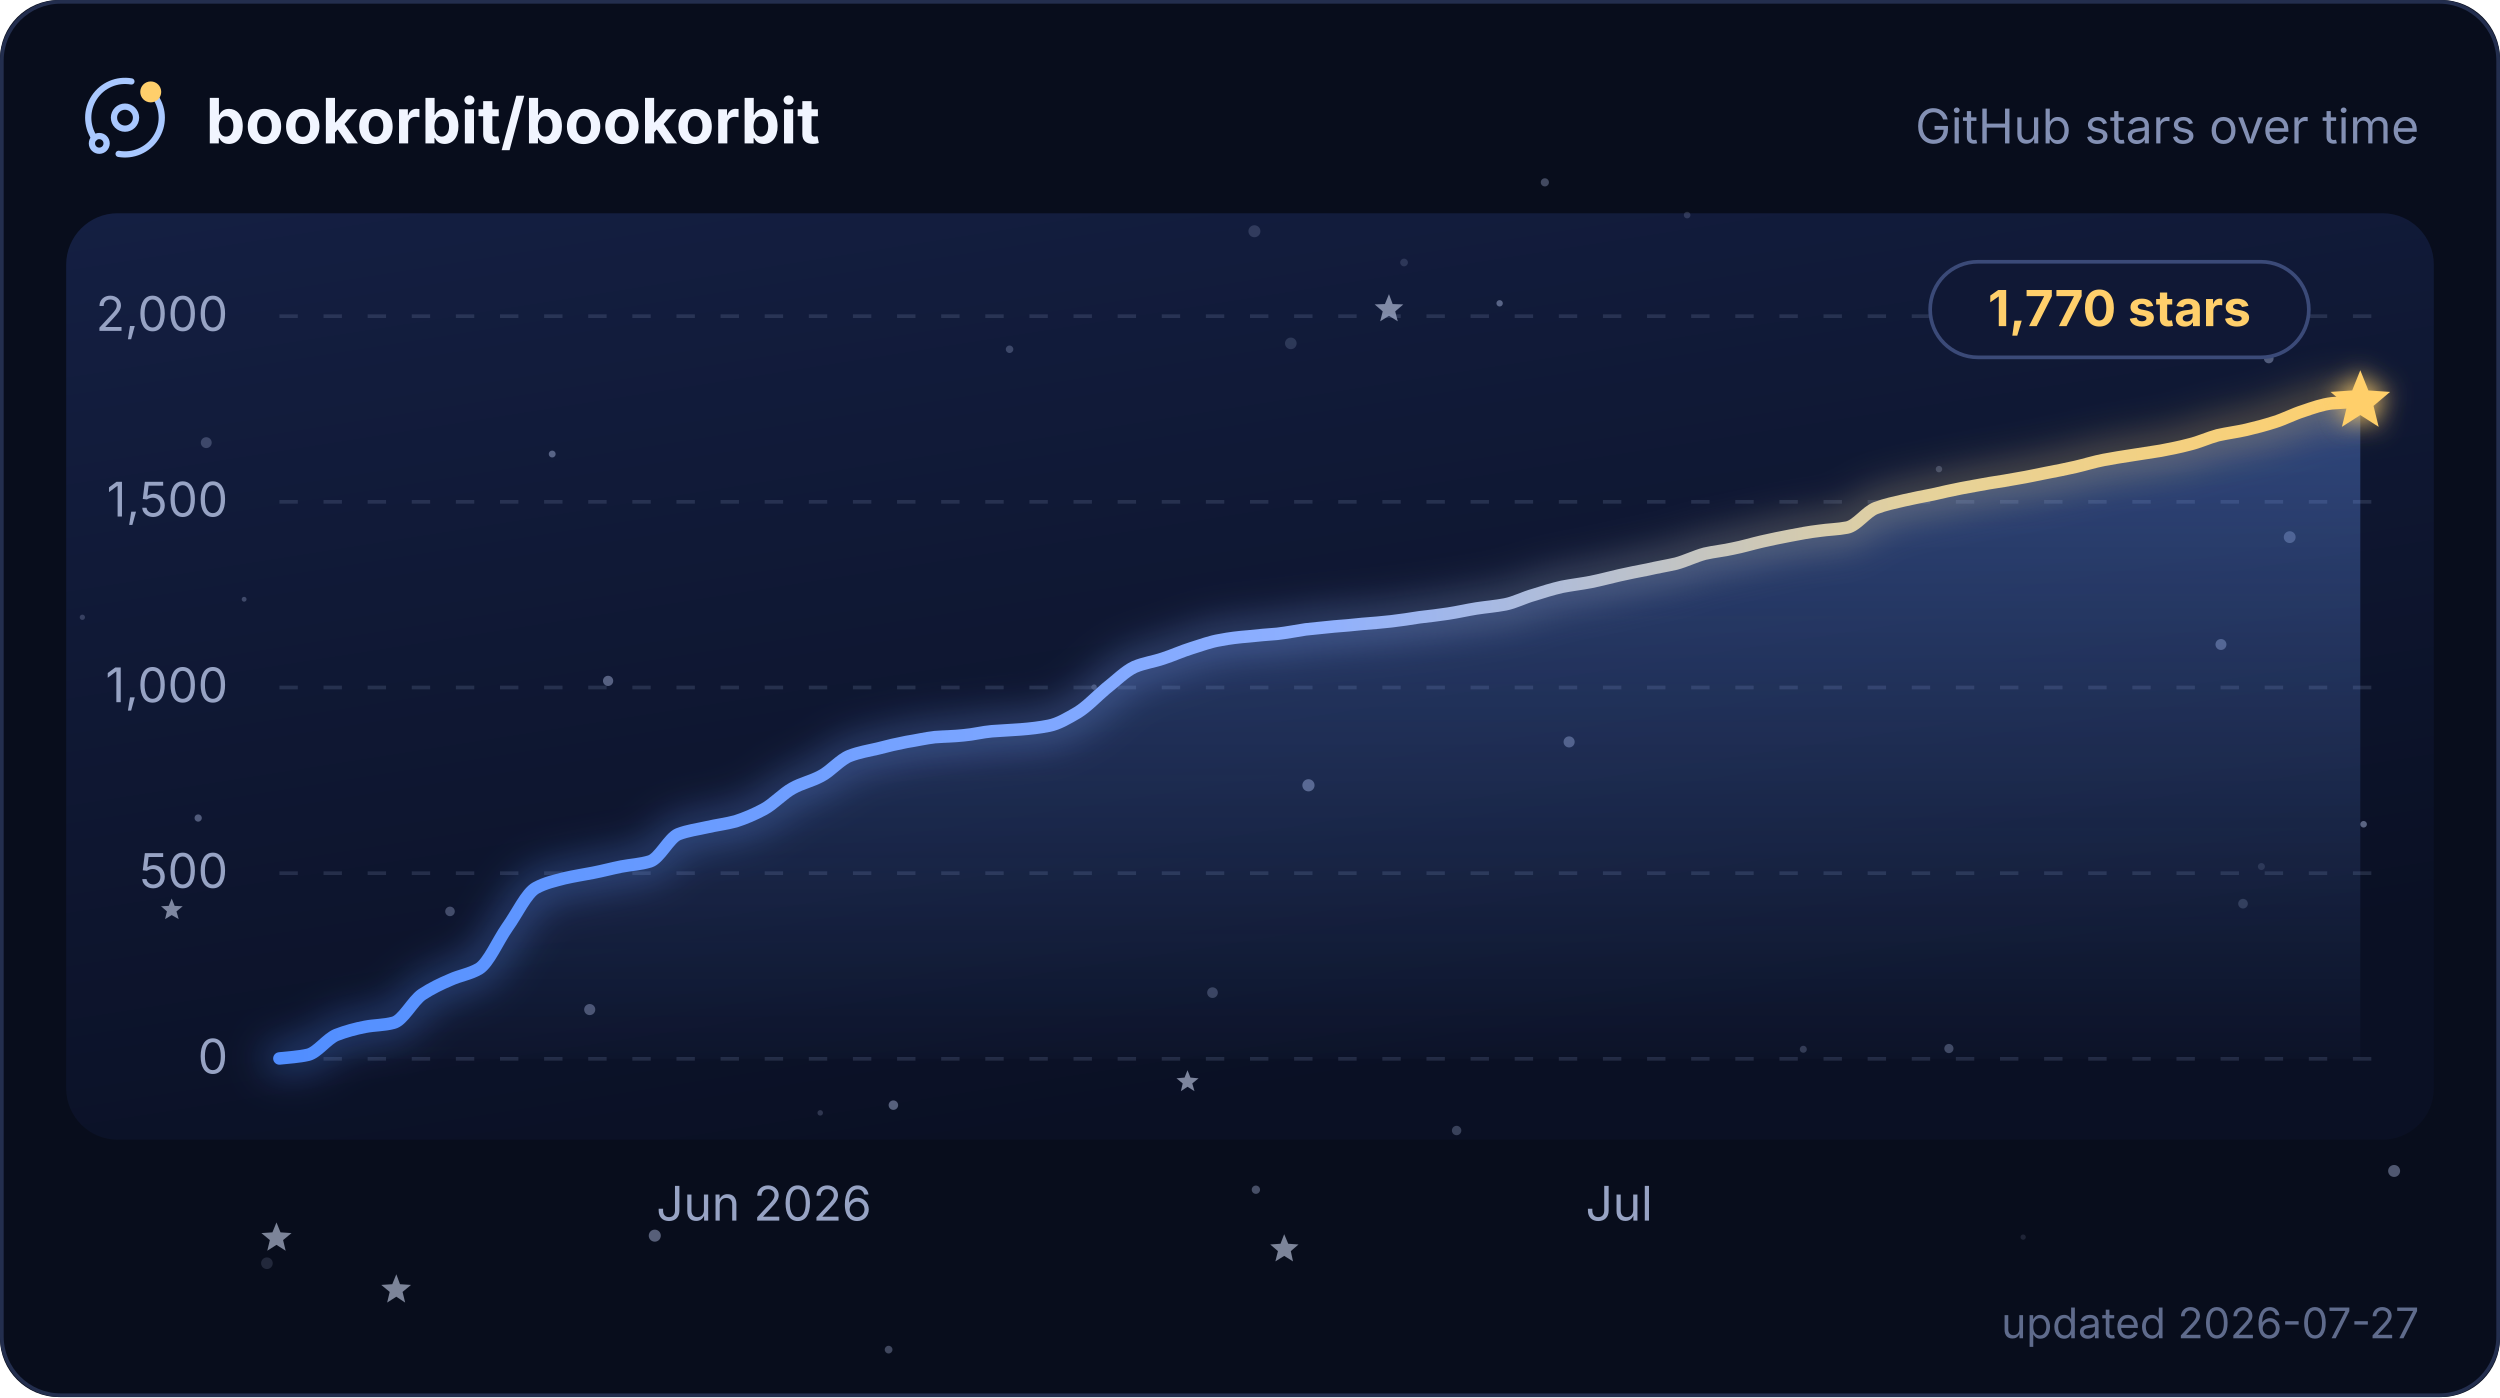
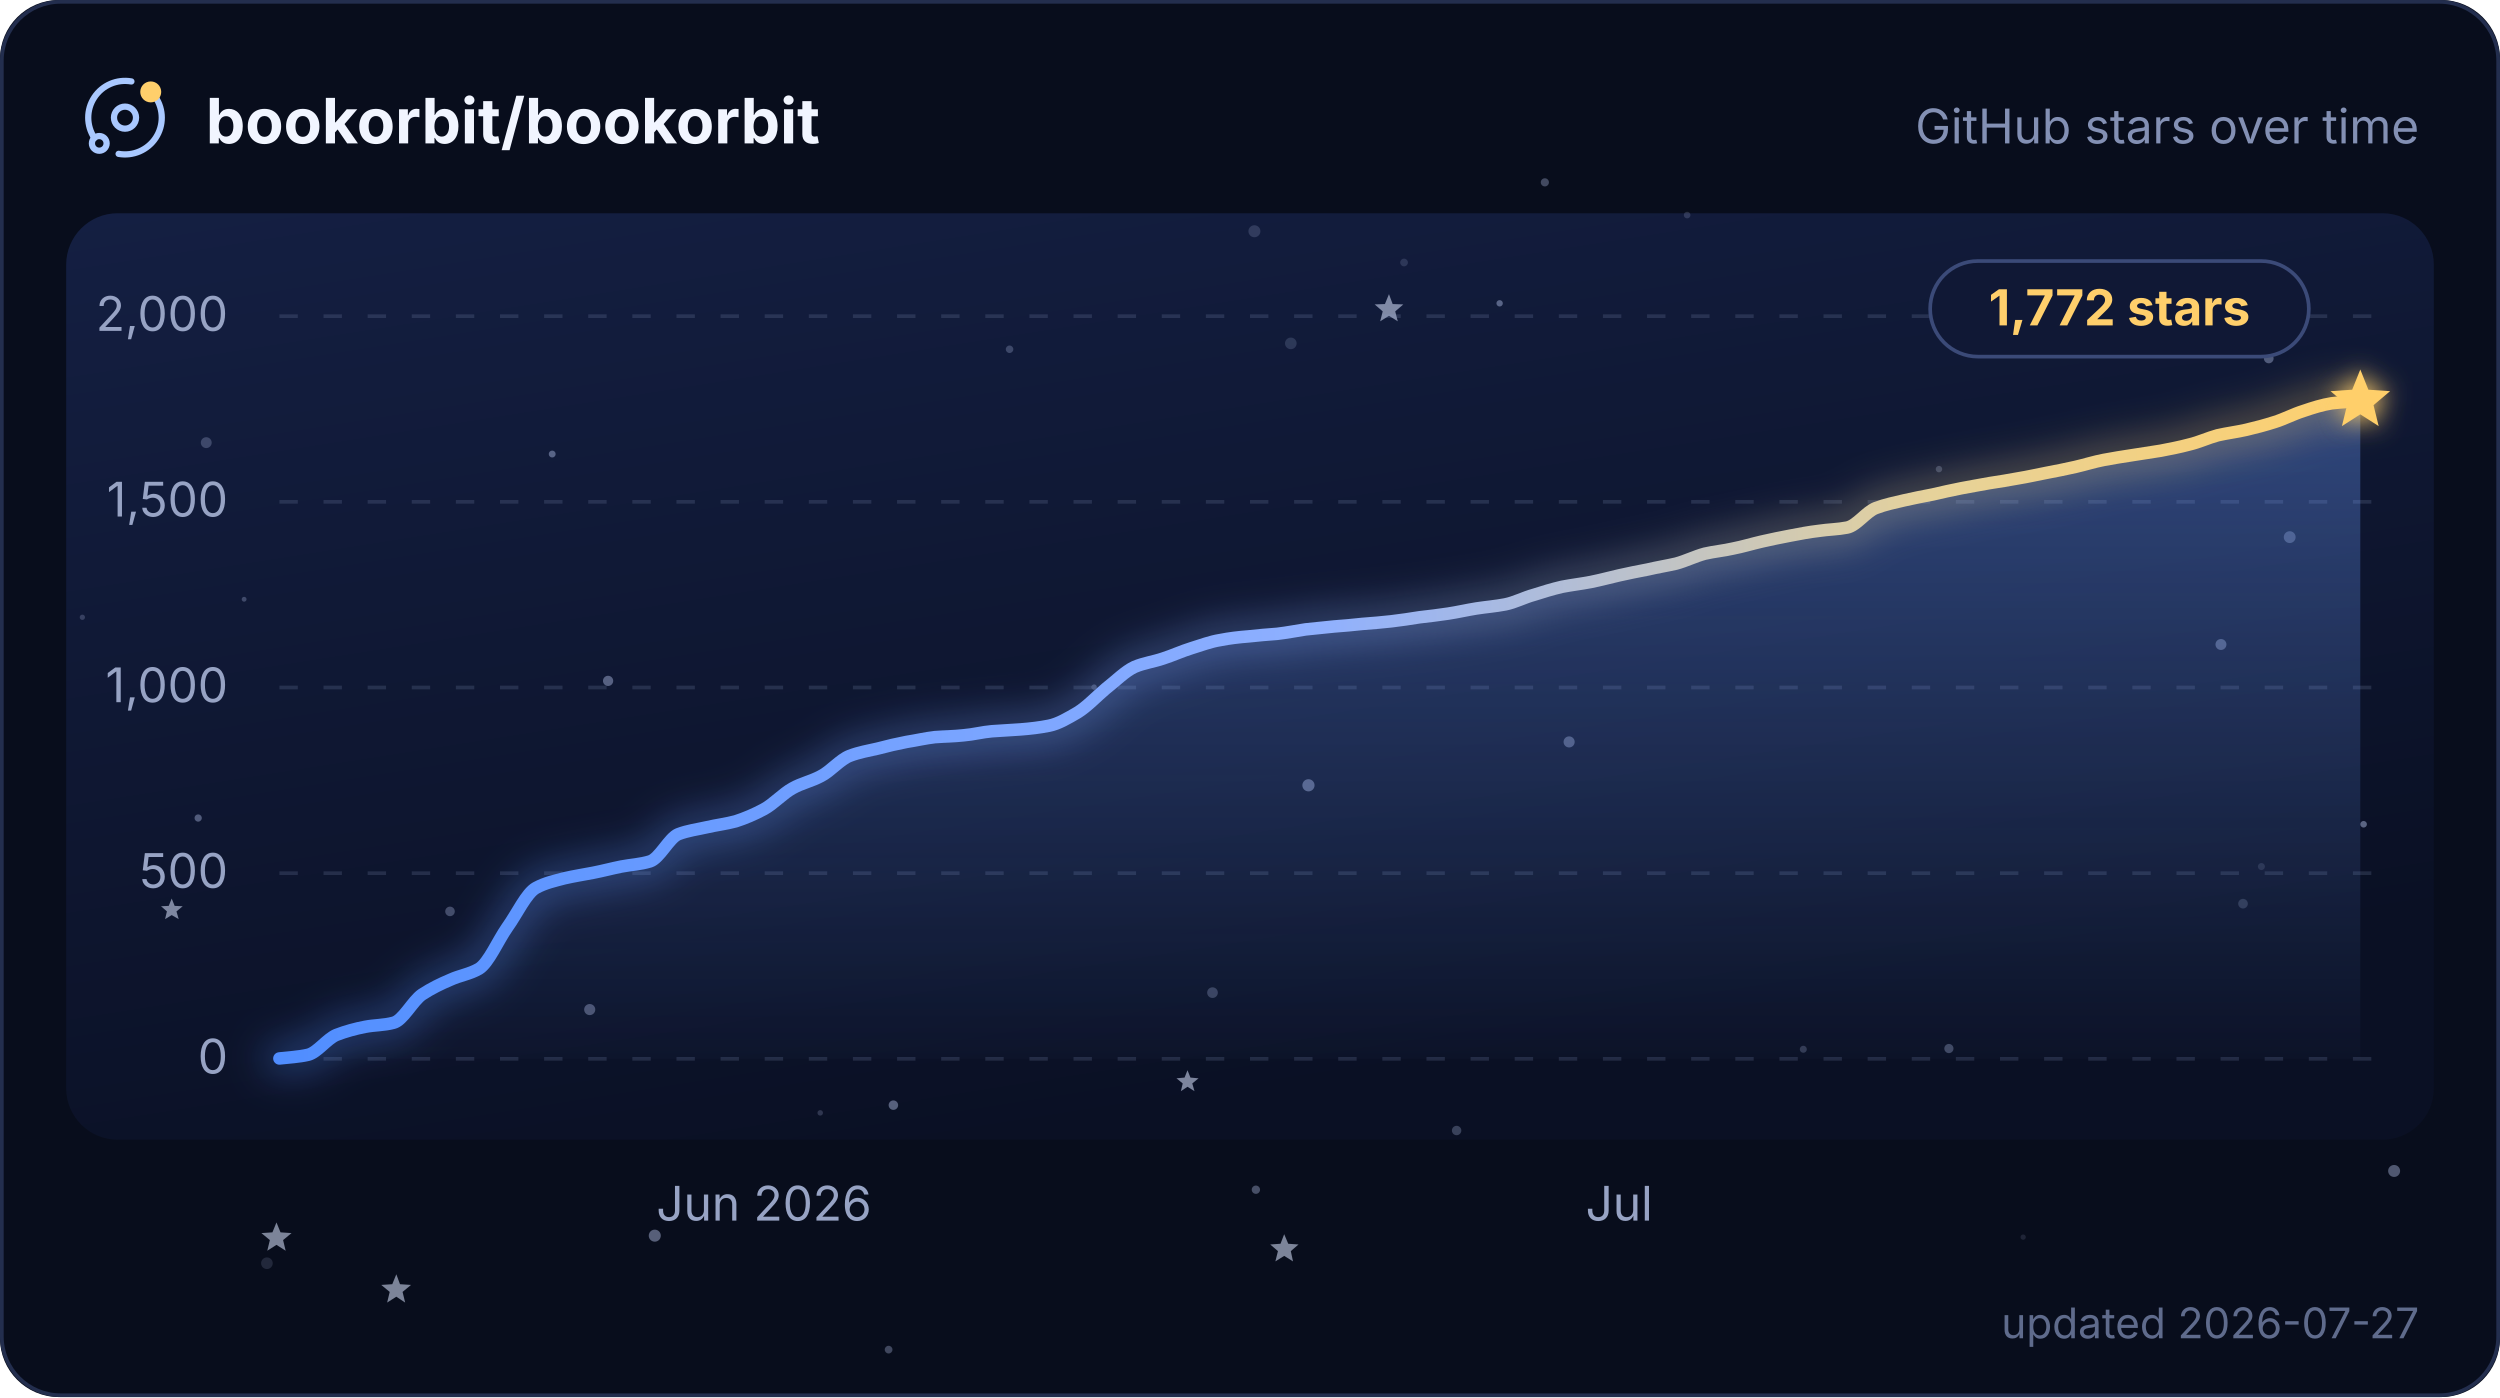
<svg xmlns="http://www.w3.org/2000/svg" width="680" height="380" viewBox="0 0 680 380" role="img" aria-labelledby="title description">
  <defs>
    <linearGradient id="plot" x1="0" y1="0" x2="0.4" y2="1">
      <stop offset="0" stop-color="#141f42" />
      <stop offset="1" stop-color="#0a1024" />
    </linearGradient>
    <linearGradient id="trend" x1="0" y1="0" x2="1" y2="0">
      <stop offset="0" stop-color="#4f8dff" />
      <stop offset="0.5" stop-color="#8fb0ff" />
      <stop offset="0.79" stop-color="#e6d29a" />
      <stop offset="1" stop-color="#ffcf6b" />
    </linearGradient>
    <linearGradient id="trendArea" x1="0" y1="0" x2="0" y2="1">
      <stop offset="0" stop-color="#6b9cff" stop-opacity="0.36" />
      <stop offset="1" stop-color="#6b9cff" stop-opacity="0.02" />
    </linearGradient>
    <filter id="trendGlow" x="-6%" y="-40%" width="112%" height="180%">
      <feGaussianBlur stdDeviation="5" />
    </filter>
    <filter id="headGlow" x="-150%" y="-150%" width="400%" height="400%">
      <feGaussianBlur stdDeviation="3.4" result="glow" />
      <feMerge>
        <feMergeNode in="glow" />
        <feMergeNode in="SourceGraphic" />
      </feMerge>
    </filter>
    <clipPath id="cardClip">
      <rect width="680" height="380" rx="16" />
    </clipPath>
    <style>
      text { font-family: Inter, ui-sans-serif, system-ui, -apple-system, BlinkMacSystemFont, "Segoe UI", sans-serif; }
      .grid { stroke: #93a2cc; stroke-opacity: 0.18; stroke-width: 1; stroke-dasharray: 5 7; }
      .axis-label { fill: #97a3c4; font-size: 13px; }
      .twinkle { opacity: 0.55; transform-box: fill-box; transform-origin: center; animation: twinkle ease-in-out infinite; }
      .trend, .trend-glow { stroke-dasharray: 658; animation: draw 2.1s cubic-bezier(0.22, 0.61, 0.36, 1) 1; }
      .satellite { transform-origin: 0 0; animation: spin 16s linear infinite; }
      @keyframes twinkle { 0%, 100% { opacity: 0.25; transform: scale(0.72); } 50% { opacity: 1; transform: scale(1.12); } }
      @keyframes draw { from { stroke-dashoffset: 658; } to { stroke-dashoffset: 0; } }
      @keyframes spin { to { transform: rotate(360deg); } }
      @media (prefers-reduced-motion: reduce) {
        .twinkle, .trend, .trend-glow, .satellite { animation: none; }
        .twinkle { opacity: 0.65; }
      }
    </style>
  </defs>
  <g clip-path="url(#cardClip)">
    <rect width="680" height="380" fill="#080d1c" />
    <rect x="18" y="58" width="644" height="252" rx="14" fill="url(#plot)" />
    <g>
      <circle cx="458.9" cy="58.5" r="0.90" fill="#c8d6ff" opacity="0.17" />
      <circle cx="396.2" cy="307.5" r="1.28" fill="#c8d6ff" opacity="0.25" />
      <circle cx="53.9" cy="222.5" r="0.99" fill="#c8d6ff" opacity="0.36" />
      <circle cx="341.2" cy="62.9" r="1.63" fill="#c8d6ff" opacity="0.17" />
      <circle cx="243" cy="300.6" r="1.29" fill="#c8d6ff" opacity="0.40" />
      <circle cx="355.9" cy="213.6" r="1.66" fill="#c8d6ff" opacity="0.39" />
      <circle cx="604.1" cy="175.3" r="1.49" fill="#c8d6ff" opacity="0.34" />
      <circle cx="426.8" cy="201.8" r="1.51" fill="#c8d6ff" opacity="0.34" />
      <circle cx="617.1" cy="97.5" r="1.32" fill="#c8d6ff" opacity="0.35" />
      <circle cx="66.4" cy="163" r="0.66" fill="#c8d6ff" opacity="0.26" />
      <circle cx="297.6" cy="186.9" r="0.74" fill="#c8d6ff" opacity="0.28" />
      <circle cx="351.1" cy="93.4" r="1.58" fill="#c8d6ff" opacity="0.16" />
      <circle cx="329.8" cy="270" r="1.45" fill="#c8d6ff" opacity="0.24" />
      <circle cx="241.7" cy="367.1" r="1.05" fill="#c8d6ff" opacity="0.29" />
      <circle cx="122.4" cy="247.9" r="1.30" fill="#c8d6ff" opacity="0.29" />
      <circle cx="490.5" cy="285.4" r="0.96" fill="#c8d6ff" opacity="0.21" />
      <circle cx="381.9" cy="71.4" r="1.05" fill="#c8d6ff" opacity="0.15" />
      <circle cx="178.1" cy="336.1" r="1.64" fill="#c8d6ff" opacity="0.41" />
      <circle cx="341.6" cy="323.6" r="1.13" fill="#c8d6ff" opacity="0.33" />
      <circle cx="150.2" cy="123.5" r="0.94" fill="#c8d6ff" opacity="0.39" />
      <circle cx="165.4" cy="185.2" r="1.39" fill="#c8d6ff" opacity="0.39" />
      <circle cx="223.1" cy="302.7" r="0.75" fill="#c8d6ff" opacity="0.19" />
      <circle cx="274.6" cy="95" r="1.02" fill="#c8d6ff" opacity="0.24" />
      <circle cx="22.4" cy="167.9" r="0.72" fill="#c8d6ff" opacity="0.21" />
      <circle cx="622.8" cy="146.1" r="1.61" fill="#c8d6ff" opacity="0.29" />
      <circle cx="407.9" cy="82.5" r="0.87" fill="#c8d6ff" opacity="0.39" />
      <circle cx="420.2" cy="49.6" r="1.11" fill="#c8d6ff" opacity="0.30" />
      <circle cx="550.3" cy="336.5" r="0.72" fill="#c8d6ff" opacity="0.12" />
      <circle cx="642.9" cy="224.2" r="0.90" fill="#c8d6ff" opacity="0.42" />
      <circle cx="160.4" cy="274.6" r="1.51" fill="#c8d6ff" opacity="0.33" />
      <circle cx="610.1" cy="245.8" r="1.31" fill="#c8d6ff" opacity="0.18" />
      <circle cx="651.2" cy="318.5" r="1.63" fill="#c8d6ff" opacity="0.37" />
      <circle cx="527.4" cy="127.6" r="0.88" fill="#c8d6ff" opacity="0.23" />
      <circle cx="56.1" cy="120.4" r="1.48" fill="#c8d6ff" opacity="0.24" />
      <circle cx="530.1" cy="285.2" r="1.25" fill="#c8d6ff" opacity="0.28" />
      <circle cx="615.1" cy="235.7" r="0.96" fill="#c8d6ff" opacity="0.13" />
      <circle cx="72.6" cy="343.6" r="1.58" fill="#c8d6ff" opacity="0.14" />
      <path class="twinkle" d="M377.8,80 L378.8,82.7 L381.7,82.8 L379.5,84.7 L380.2,87.4 L377.8,85.9 L375.4,87.4 L376.1,84.7 L373.9,82.8 L376.7,82.7Z" fill="#dbe5ff" style="animation-duration:6.5s;animation-delay:-4.5s" />
      <path class="twinkle" d="M75.2,332.5 L76.3,335.2 L79.3,335.4 L77,337.3 L77.7,340.2 L75.2,338.6 L72.7,340.2 L73.4,337.3 L71.1,335.4 L74.1,335.2Z" fill="#dbe5ff" style="animation-duration:5.0s;animation-delay:-2.0s" />
      <path class="twinkle" d="M46.7,244.4 L47.5,246.4 L49.7,246.5 L48,247.9 L48.6,250 L46.7,248.9 L44.9,250 L45.4,247.9 L43.8,246.5 L45.9,246.4Z" fill="#dbe5ff" style="animation-duration:4.8s;animation-delay:-2.2s" />
      <path class="twinkle" d="M349.3,335.7 L350.4,338.3 L353.2,338.5 L351.1,340.3 L351.7,343.1 L349.3,341.6 L346.9,343.1 L347.6,340.3 L345.5,338.5 L348.3,338.3Z" fill="#dbe5ff" style="animation-duration:5.8s;animation-delay:-2.4s" />
      <path class="twinkle" d="M323,291.1 L323.8,293.1 L326,293.3 L324.3,294.7 L324.9,296.8 L323,295.6 L321.2,296.8 L321.7,294.7 L320,293.3 L322.2,293.1Z" fill="#dbe5ff" style="animation-duration:5.4s;animation-delay:-0.3s" />
      <path class="twinkle" d="M107.8,346.6 L108.8,349.3 L111.8,349.5 L109.5,351.4 L110.2,354.3 L107.8,352.7 L105.3,354.3 L106,351.4 L103.7,349.5 L106.7,349.3Z" fill="#dbe5ff" style="animation-duration:6.7s;animation-delay:-3.8s" />
    </g>
    <g>
      <line x1="76" y1="288" x2="646" y2="288" class="grid" />
      <text x="62" y="292" text-anchor="end" class="axis-label">0</text>
      <line x1="76" y1="237.5" x2="646" y2="237.5" class="grid" />
      <text x="62" y="241.5" text-anchor="end" class="axis-label">500</text>
      <line x1="76" y1="187" x2="646" y2="187" class="grid" />
      <text x="62" y="191" text-anchor="end" class="axis-label">1,000</text>
      <line x1="76" y1="136.5" x2="646" y2="136.5" class="grid" />
      <text x="62" y="140.5" text-anchor="end" class="axis-label">1,500</text>
      <line x1="76" y1="86" x2="646" y2="86" class="grid" />
      <text x="62" y="90" text-anchor="end" class="axis-label">2,000</text>
    </g>
-     <path d="M76 287.9 C78.6 287.6 81.2 287.5 83.8 286.9 C86.3 286.3 88.9 282.6 91.5 281.5 C94.1 280.5 96.7 279.8 99.3 279.3 C101.8 278.8 104.4 278.9 107 278.2 C109.6 277.6 112.2 272.3 114.8 270.5 C117.4 268.8 119.9 267.6 122.5 266.5 C125.1 265.3 127.7 265 130.3 263.5 C132.9 261.9 135.4 255.9 138 252.2 C140.6 248.6 143.2 242.9 145.8 241.5 C148.4 240.1 150.9 239.6 153.5 238.9 C156.1 238.3 158.7 237.9 161.3 237.4 C163.9 236.9 166.5 236.2 169 235.7 C171.6 235.2 174.2 235.1 176.8 234.3 C179.4 233.5 182 227.9 184.5 226.9 C187.1 225.9 189.7 225.6 192.3 225 C194.9 224.4 197.5 224.1 200.1 223.4 C202.6 222.6 205.2 221.5 207.8 220.1 C210.4 218.7 213 215.8 215.6 214.4 C218.1 213 220.7 212.5 223.3 211.1 C225.9 209.8 228.5 206.6 231.1 205.6 C233.7 204.6 236.2 204.2 238.8 203.6 C241.4 202.9 244 202.3 246.6 201.8 C249.2 201.4 251.7 200.8 254.3 200.5 C256.9 200.3 259.5 200.3 262.1 200 C264.7 199.8 267.3 199.1 269.8 198.9 C272.4 198.7 275 198.6 277.6 198.4 C280.2 198.2 282.8 197.9 285.3 197.4 C287.9 196.9 290.5 195.3 293.1 193.8 C295.7 192.2 298.3 189.4 300.8 187.3 C303.4 185.3 306 182.6 308.6 181.4 C311.2 180.3 313.8 180 316.4 179.1 C318.9 178.3 321.5 177.1 324.1 176.3 C326.7 175.5 329.3 174.5 331.9 174.1 C334.4 173.6 337 173.3 339.6 173.1 C342.2 172.8 344.8 172.6 347.4 172.4 C350 172.1 352.5 171.6 355.1 171.2 C357.7 170.9 360.3 170.7 362.9 170.4 C365.5 170.2 368 170 370.6 169.7 C373.2 169.5 375.8 169.3 378.4 169 C381 168.7 383.6 168.3 386.1 167.9 C388.7 167.6 391.3 167.3 393.9 166.9 C396.5 166.5 399.1 165.9 401.6 165.5 C404.2 165.1 406.8 164.9 409.4 164.4 C412 163.9 414.6 162.5 417.2 161.8 C419.7 161 422.3 160.2 424.9 159.6 C427.5 159.1 430.1 158.8 432.7 158.3 C435.2 157.8 437.8 157.1 440.4 156.5 C443 155.9 445.6 155.4 448.2 154.9 C450.7 154.3 453.3 153.9 455.9 153.3 C458.5 152.6 461.1 151.3 463.7 150.6 C466.3 150 468.8 149.8 471.4 149.2 C474 148.7 476.6 147.9 479.2 147.3 C481.8 146.7 484.3 146.2 486.9 145.7 C489.5 145.2 492.1 144.7 494.7 144.4 C497.3 144 499.9 144 502.4 143.5 C505 143 507.6 139.2 510.2 138.2 C512.8 137.2 515.4 136.7 517.9 136.1 C520.5 135.5 523.1 135 525.7 134.5 C528.3 133.9 530.9 133.3 533.5 132.8 C536 132.3 538.6 131.9 541.2 131.4 C543.8 131 546.4 130.6 549 130.1 C551.5 129.7 554.1 129.1 556.7 128.6 C559.3 128.1 561.9 127.6 564.5 127 C567.1 126.4 569.6 125.6 572.2 125.1 C574.8 124.6 577.4 124.2 580 123.8 C582.6 123.4 585.1 123 587.7 122.6 C590.3 122.1 592.9 121.6 595.5 120.9 C598.1 120.3 600.6 119.1 603.2 118.4 C605.8 117.8 608.4 117.5 611 116.9 C613.6 116.3 616.2 115.6 618.7 114.8 C621.3 114 623.9 112.6 626.5 111.8 C629.1 110.9 631.7 110 634.2 109.7 C636.8 109.5 639.4 109.4 642 109.2 L642 288 L76 288 Z" fill="url(#trendArea)" />
-     <path class="trend-glow" d="M76 287.9 C78.6 287.6 81.2 287.5 83.8 286.9 C86.3 286.3 88.9 282.6 91.5 281.5 C94.1 280.5 96.7 279.8 99.3 279.3 C101.8 278.8 104.4 278.9 107 278.2 C109.6 277.6 112.2 272.3 114.8 270.5 C117.4 268.8 119.9 267.6 122.5 266.5 C125.1 265.3 127.7 265 130.3 263.5 C132.9 261.9 135.4 255.9 138 252.2 C140.6 248.6 143.2 242.9 145.8 241.5 C148.4 240.1 150.9 239.6 153.5 238.9 C156.1 238.3 158.7 237.9 161.3 237.4 C163.9 236.9 166.5 236.2 169 235.7 C171.6 235.2 174.2 235.1 176.8 234.3 C179.4 233.5 182 227.9 184.5 226.9 C187.1 225.9 189.7 225.6 192.3 225 C194.9 224.4 197.5 224.1 200.1 223.4 C202.6 222.6 205.2 221.5 207.8 220.1 C210.4 218.7 213 215.8 215.6 214.4 C218.1 213 220.7 212.5 223.3 211.1 C225.9 209.8 228.5 206.6 231.1 205.6 C233.7 204.6 236.2 204.2 238.8 203.6 C241.4 202.9 244 202.3 246.6 201.8 C249.2 201.4 251.7 200.8 254.3 200.5 C256.9 200.3 259.5 200.3 262.1 200 C264.7 199.8 267.3 199.1 269.8 198.9 C272.4 198.7 275 198.6 277.6 198.4 C280.2 198.2 282.8 197.9 285.3 197.4 C287.9 196.9 290.5 195.3 293.1 193.8 C295.7 192.2 298.3 189.4 300.8 187.3 C303.4 185.3 306 182.6 308.6 181.4 C311.2 180.3 313.8 180 316.4 179.1 C318.9 178.3 321.5 177.1 324.1 176.3 C326.7 175.5 329.3 174.5 331.9 174.1 C334.4 173.6 337 173.3 339.6 173.1 C342.2 172.8 344.8 172.6 347.4 172.4 C350 172.1 352.5 171.6 355.1 171.2 C357.7 170.9 360.3 170.7 362.9 170.4 C365.5 170.2 368 170 370.6 169.7 C373.2 169.5 375.8 169.3 378.4 169 C381 168.7 383.6 168.3 386.1 167.9 C388.7 167.6 391.3 167.3 393.9 166.9 C396.5 166.5 399.1 165.9 401.6 165.5 C404.2 165.1 406.8 164.9 409.4 164.4 C412 163.9 414.6 162.5 417.2 161.8 C419.7 161 422.3 160.2 424.9 159.6 C427.5 159.1 430.1 158.8 432.7 158.3 C435.2 157.8 437.8 157.1 440.4 156.5 C443 155.9 445.6 155.4 448.2 154.9 C450.7 154.3 453.3 153.9 455.9 153.3 C458.5 152.6 461.1 151.3 463.7 150.6 C466.3 150 468.8 149.8 471.4 149.2 C474 148.7 476.6 147.9 479.2 147.3 C481.8 146.7 484.3 146.2 486.9 145.7 C489.5 145.2 492.1 144.7 494.7 144.4 C497.3 144 499.9 144 502.4 143.5 C505 143 507.6 139.2 510.2 138.2 C512.8 137.2 515.4 136.7 517.9 136.1 C520.5 135.5 523.1 135 525.7 134.5 C528.3 133.9 530.9 133.3 533.5 132.8 C536 132.3 538.6 131.9 541.2 131.4 C543.8 131 546.4 130.6 549 130.1 C551.5 129.7 554.1 129.1 556.7 128.6 C559.3 128.1 561.9 127.6 564.5 127 C567.1 126.4 569.6 125.6 572.2 125.1 C574.8 124.6 577.4 124.2 580 123.8 C582.6 123.4 585.1 123 587.7 122.6 C590.3 122.1 592.9 121.6 595.5 120.9 C598.1 120.3 600.6 119.1 603.2 118.4 C605.8 117.8 608.4 117.5 611 116.9 C613.6 116.3 616.2 115.6 618.7 114.8 C621.3 114 623.9 112.6 626.5 111.8 C629.1 110.9 631.7 110 634.2 109.7 C636.8 109.5 639.4 109.4 642 109.2" fill="none" stroke="url(#trend)" stroke-width="9" stroke-linecap="round" opacity="0.32" filter="url(#trendGlow)" />
-     <path class="trend" d="M76 287.9 C78.6 287.6 81.2 287.5 83.8 286.9 C86.3 286.3 88.9 282.6 91.5 281.5 C94.1 280.5 96.7 279.8 99.3 279.3 C101.8 278.8 104.4 278.9 107 278.2 C109.6 277.6 112.2 272.3 114.8 270.5 C117.4 268.8 119.9 267.6 122.5 266.5 C125.1 265.3 127.7 265 130.3 263.5 C132.9 261.9 135.4 255.9 138 252.2 C140.6 248.6 143.2 242.9 145.8 241.5 C148.4 240.1 150.9 239.6 153.5 238.9 C156.1 238.3 158.7 237.9 161.3 237.4 C163.9 236.9 166.5 236.2 169 235.7 C171.6 235.2 174.2 235.1 176.8 234.3 C179.4 233.5 182 227.9 184.5 226.9 C187.1 225.9 189.7 225.6 192.3 225 C194.9 224.4 197.5 224.1 200.1 223.4 C202.6 222.6 205.2 221.5 207.8 220.1 C210.4 218.7 213 215.8 215.6 214.4 C218.1 213 220.7 212.5 223.3 211.1 C225.9 209.8 228.5 206.6 231.1 205.6 C233.7 204.6 236.2 204.2 238.8 203.6 C241.4 202.9 244 202.3 246.6 201.8 C249.2 201.4 251.7 200.8 254.3 200.5 C256.9 200.3 259.5 200.3 262.1 200 C264.7 199.8 267.3 199.1 269.8 198.9 C272.4 198.7 275 198.6 277.6 198.4 C280.2 198.2 282.8 197.9 285.3 197.4 C287.9 196.9 290.5 195.3 293.1 193.8 C295.7 192.2 298.3 189.4 300.8 187.3 C303.4 185.3 306 182.6 308.6 181.4 C311.2 180.3 313.8 180 316.4 179.1 C318.9 178.3 321.5 177.1 324.1 176.3 C326.7 175.5 329.3 174.5 331.9 174.1 C334.4 173.6 337 173.3 339.6 173.1 C342.2 172.8 344.8 172.6 347.4 172.4 C350 172.1 352.5 171.6 355.1 171.2 C357.7 170.9 360.3 170.7 362.9 170.4 C365.5 170.2 368 170 370.6 169.7 C373.2 169.5 375.8 169.3 378.4 169 C381 168.7 383.6 168.3 386.1 167.9 C388.7 167.6 391.3 167.3 393.9 166.9 C396.5 166.5 399.1 165.9 401.6 165.5 C404.2 165.1 406.8 164.9 409.4 164.4 C412 163.9 414.6 162.5 417.2 161.8 C419.7 161 422.3 160.2 424.9 159.6 C427.5 159.1 430.1 158.8 432.7 158.3 C435.2 157.8 437.8 157.1 440.4 156.5 C443 155.9 445.6 155.4 448.2 154.9 C450.7 154.3 453.3 153.9 455.9 153.3 C458.5 152.6 461.1 151.3 463.7 150.6 C466.3 150 468.8 149.8 471.4 149.2 C474 148.7 476.6 147.9 479.2 147.3 C481.8 146.7 484.3 146.2 486.9 145.7 C489.5 145.2 492.1 144.7 494.7 144.4 C497.3 144 499.9 144 502.4 143.5 C505 143 507.6 139.2 510.2 138.2 C512.8 137.2 515.4 136.7 517.9 136.1 C520.5 135.5 523.1 135 525.7 134.5 C528.3 133.9 530.9 133.3 533.5 132.8 C536 132.3 538.6 131.9 541.2 131.4 C543.8 131 546.4 130.6 549 130.1 C551.5 129.7 554.1 129.1 556.7 128.6 C559.3 128.1 561.9 127.6 564.5 127 C567.1 126.4 569.6 125.6 572.2 125.1 C574.8 124.6 577.4 124.2 580 123.8 C582.6 123.4 585.1 123 587.7 122.6 C590.3 122.1 592.9 121.6 595.5 120.9 C598.1 120.3 600.6 119.1 603.2 118.4 C605.8 117.8 608.4 117.5 611 116.9 C613.6 116.3 616.2 115.6 618.7 114.8 C621.3 114 623.9 112.6 626.5 111.8 C629.1 110.9 631.7 110 634.2 109.7 C636.8 109.5 639.4 109.4 642 109.2" fill="none" stroke="url(#trend)" stroke-width="3.4" stroke-linecap="round" stroke-linejoin="round" />
+     <path d="M76 287.9 C78.6 287.6 81.2 287.5 83.8 286.9 C86.3 286.3 88.9 282.6 91.5 281.5 C94.1 280.5 96.7 279.8 99.3 279.3 C101.8 278.8 104.4 278.9 107 278.2 C109.6 277.6 112.2 272.3 114.8 270.5 C117.4 268.8 119.9 267.6 122.5 266.5 C125.1 265.3 127.7 265 130.3 263.5 C132.9 261.9 135.4 255.9 138 252.2 C140.6 248.6 143.2 242.9 145.8 241.5 C148.4 240.1 150.9 239.6 153.5 238.9 C156.1 238.3 158.7 237.9 161.3 237.4 C163.9 236.9 166.5 236.2 169 235.7 C171.6 235.2 174.2 235.1 176.8 234.3 C179.4 233.5 182 227.9 184.5 226.9 C187.1 225.9 189.7 225.6 192.3 225 C194.9 224.4 197.5 224.1 200.1 223.4 C202.6 222.6 205.2 221.5 207.8 220.1 C210.4 218.7 213 215.8 215.6 214.4 C218.1 213 220.7 212.5 223.3 211.1 C225.9 209.8 228.5 206.6 231.1 205.6 C233.7 204.6 236.2 204.2 238.8 203.6 C241.4 202.9 244 202.3 246.6 201.8 C249.2 201.4 251.7 200.8 254.3 200.5 C256.9 200.3 259.5 200.3 262.1 200 C264.7 199.8 267.3 199.1 269.8 198.9 C272.4 198.7 275 198.6 277.6 198.4 C280.2 198.2 282.8 197.9 285.3 197.4 C287.9 196.9 290.5 195.3 293.1 193.8 C295.7 192.2 298.3 189.4 300.8 187.3 C303.4 185.3 306 182.6 308.6 181.4 C311.2 180.3 313.8 180 316.4 179.1 C318.9 178.3 321.5 177.1 324.1 176.3 C326.7 175.5 329.3 174.5 331.9 174.1 C334.4 173.6 337 173.3 339.6 173.1 C342.2 172.8 344.8 172.6 347.4 172.4 C350 172.1 352.5 171.6 355.1 171.2 C357.7 170.9 360.3 170.7 362.9 170.4 C365.5 170.2 368 170 370.6 169.7 C373.2 169.5 375.8 169.3 378.4 169 C381 168.7 383.6 168.3 386.1 167.9 C388.7 167.6 391.3 167.3 393.9 166.9 C396.5 166.5 399.1 165.9 401.6 165.5 C404.2 165.1 406.8 164.9 409.4 164.4 C412 163.9 414.6 162.5 417.2 161.8 C419.7 161 422.3 160.2 424.9 159.6 C427.5 159.1 430.1 158.8 432.7 158.3 C435.2 157.8 437.8 157.1 440.4 156.5 C443 155.9 445.6 155.4 448.2 154.9 C450.7 154.3 453.3 153.9 455.9 153.3 C458.5 152.6 461.1 151.3 463.7 150.6 C466.3 150 468.8 149.8 471.4 149.2 C474 148.7 476.6 147.9 479.2 147.3 C481.8 146.7 484.3 146.2 486.9 145.7 C489.5 145.2 492.1 144.7 494.7 144.4 C497.3 144 499.9 144 502.4 143.5 C505 143 507.6 139.2 510.2 138.2 C512.8 137.2 515.4 136.7 517.9 136.1 C520.5 135.5 523.1 135 525.7 134.5 C528.3 133.9 530.9 133.3 533.5 132.8 C536 132.3 538.6 131.9 541.2 131.4 C543.8 131 546.4 130.6 549 130.1 C551.5 129.7 554.1 129.1 556.7 128.6 C559.3 128.1 561.9 127.6 564.5 127 C567.1 126.4 569.6 125.6 572.2 125.1 C574.8 124.6 577.4 124.2 580 123.8 C582.6 123.4 585.1 123 587.7 122.6 C590.3 122.1 592.9 121.6 595.5 120.9 C598.1 120.3 600.6 119.1 603.2 118.4 C605.8 117.8 608.4 117.5 611 116.9 C613.6 116.3 616.2 115.6 618.7 114.8 C621.3 114 623.9 112.6 626.5 111.8 C629.1 110.9 631.7 110.1 634.2 109.7 C636.8 109.4 639.4 109.3 642 109 L642 288 L76 288 Z" fill="url(#trendArea)" />
+     <path class="trend-glow" d="M76 287.9 C78.6 287.6 81.2 287.5 83.8 286.9 C86.3 286.3 88.9 282.6 91.5 281.5 C94.1 280.5 96.7 279.8 99.3 279.3 C101.8 278.8 104.4 278.9 107 278.2 C109.6 277.6 112.2 272.3 114.8 270.5 C117.4 268.8 119.9 267.6 122.5 266.5 C125.1 265.3 127.7 265 130.3 263.5 C132.9 261.9 135.4 255.9 138 252.2 C140.6 248.6 143.2 242.9 145.8 241.5 C148.4 240.1 150.9 239.6 153.5 238.9 C156.1 238.3 158.7 237.9 161.3 237.4 C163.9 236.9 166.5 236.2 169 235.7 C171.6 235.2 174.2 235.1 176.8 234.3 C179.4 233.5 182 227.9 184.5 226.9 C187.1 225.9 189.7 225.6 192.3 225 C194.9 224.4 197.5 224.1 200.1 223.4 C202.6 222.6 205.2 221.5 207.8 220.1 C210.4 218.7 213 215.8 215.6 214.4 C218.1 213 220.7 212.5 223.3 211.1 C225.9 209.8 228.5 206.6 231.1 205.6 C233.7 204.6 236.2 204.2 238.8 203.6 C241.4 202.9 244 202.3 246.6 201.8 C249.2 201.4 251.7 200.8 254.3 200.5 C256.9 200.3 259.5 200.3 262.1 200 C264.7 199.8 267.3 199.1 269.8 198.9 C272.4 198.7 275 198.6 277.6 198.4 C280.2 198.2 282.8 197.9 285.3 197.4 C287.9 196.9 290.5 195.3 293.1 193.8 C295.7 192.2 298.3 189.4 300.8 187.3 C303.4 185.3 306 182.6 308.6 181.4 C311.2 180.3 313.8 180 316.4 179.1 C318.9 178.3 321.5 177.1 324.1 176.3 C326.7 175.5 329.3 174.5 331.9 174.1 C334.4 173.6 337 173.3 339.6 173.1 C342.2 172.8 344.8 172.6 347.4 172.4 C350 172.1 352.5 171.6 355.1 171.2 C357.7 170.9 360.3 170.7 362.9 170.4 C365.5 170.2 368 170 370.6 169.7 C373.2 169.5 375.8 169.3 378.4 169 C381 168.7 383.6 168.3 386.1 167.9 C388.7 167.6 391.3 167.3 393.9 166.9 C396.5 166.5 399.1 165.9 401.6 165.5 C404.2 165.1 406.8 164.9 409.4 164.4 C412 163.9 414.6 162.5 417.2 161.8 C419.7 161 422.3 160.2 424.9 159.6 C427.5 159.1 430.1 158.8 432.7 158.3 C435.2 157.8 437.8 157.1 440.4 156.5 C443 155.9 445.6 155.4 448.2 154.9 C450.7 154.3 453.3 153.9 455.9 153.3 C458.5 152.6 461.1 151.3 463.7 150.6 C466.3 150 468.8 149.8 471.4 149.2 C474 148.7 476.6 147.9 479.2 147.3 C481.8 146.7 484.3 146.2 486.9 145.7 C489.5 145.2 492.1 144.7 494.7 144.4 C497.3 144 499.9 144 502.4 143.5 C505 143 507.6 139.2 510.2 138.2 C512.8 137.2 515.4 136.7 517.9 136.1 C520.5 135.5 523.1 135 525.7 134.5 C528.3 133.9 530.9 133.3 533.5 132.8 C536 132.3 538.6 131.9 541.2 131.4 C543.8 131 546.4 130.6 549 130.1 C551.5 129.7 554.1 129.1 556.7 128.6 C559.3 128.1 561.9 127.6 564.5 127 C567.1 126.4 569.6 125.6 572.2 125.1 C574.8 124.6 577.4 124.2 580 123.8 C582.6 123.4 585.1 123 587.7 122.6 C590.3 122.1 592.9 121.6 595.5 120.9 C598.1 120.3 600.6 119.1 603.2 118.4 C605.8 117.8 608.4 117.5 611 116.9 C613.6 116.3 616.2 115.6 618.7 114.8 C621.3 114 623.9 112.6 626.5 111.8 C629.1 110.9 631.7 110.1 634.2 109.7 C636.8 109.4 639.4 109.3 642 109" fill="none" stroke="url(#trend)" stroke-width="9" stroke-linecap="round" opacity="0.32" filter="url(#trendGlow)" />
+     <path class="trend" d="M76 287.9 C78.6 287.6 81.2 287.5 83.8 286.9 C86.3 286.3 88.9 282.6 91.5 281.5 C94.1 280.5 96.7 279.8 99.3 279.3 C101.8 278.8 104.4 278.9 107 278.2 C109.6 277.6 112.2 272.3 114.8 270.5 C117.4 268.8 119.9 267.6 122.5 266.5 C125.1 265.3 127.7 265 130.3 263.5 C132.9 261.9 135.4 255.9 138 252.2 C140.6 248.6 143.2 242.9 145.8 241.5 C148.4 240.1 150.9 239.6 153.5 238.9 C156.1 238.3 158.7 237.9 161.3 237.4 C163.9 236.9 166.5 236.2 169 235.7 C171.6 235.2 174.2 235.1 176.8 234.3 C179.4 233.5 182 227.9 184.5 226.9 C187.1 225.9 189.7 225.6 192.3 225 C194.9 224.4 197.5 224.1 200.1 223.4 C202.6 222.6 205.2 221.5 207.8 220.1 C210.4 218.7 213 215.8 215.6 214.4 C218.1 213 220.7 212.5 223.3 211.1 C225.9 209.8 228.5 206.6 231.1 205.6 C233.7 204.6 236.2 204.2 238.8 203.6 C241.4 202.9 244 202.3 246.6 201.8 C249.2 201.4 251.7 200.8 254.3 200.5 C256.9 200.3 259.5 200.3 262.1 200 C264.7 199.8 267.3 199.1 269.8 198.9 C272.4 198.7 275 198.6 277.6 198.4 C280.2 198.2 282.8 197.9 285.3 197.4 C287.9 196.9 290.5 195.3 293.1 193.8 C295.7 192.2 298.3 189.4 300.8 187.3 C303.4 185.3 306 182.6 308.6 181.4 C311.2 180.3 313.8 180 316.4 179.1 C318.9 178.3 321.5 177.1 324.1 176.3 C326.7 175.5 329.3 174.5 331.9 174.1 C334.4 173.6 337 173.3 339.6 173.1 C342.2 172.8 344.8 172.6 347.4 172.4 C350 172.1 352.5 171.6 355.1 171.2 C357.7 170.9 360.3 170.7 362.9 170.4 C365.5 170.2 368 170 370.6 169.7 C373.2 169.5 375.8 169.3 378.4 169 C381 168.7 383.6 168.3 386.1 167.9 C388.7 167.6 391.3 167.3 393.9 166.9 C396.5 166.5 399.1 165.9 401.6 165.5 C404.2 165.1 406.8 164.9 409.4 164.4 C412 163.9 414.6 162.5 417.2 161.8 C419.7 161 422.3 160.2 424.9 159.6 C427.5 159.1 430.1 158.8 432.7 158.3 C435.2 157.8 437.8 157.1 440.4 156.5 C443 155.9 445.6 155.4 448.2 154.9 C450.7 154.3 453.3 153.9 455.9 153.3 C458.5 152.6 461.1 151.3 463.7 150.6 C466.3 150 468.8 149.8 471.4 149.2 C474 148.7 476.6 147.9 479.2 147.3 C481.8 146.7 484.3 146.2 486.9 145.7 C489.5 145.2 492.1 144.7 494.7 144.4 C497.3 144 499.9 144 502.4 143.5 C505 143 507.6 139.2 510.2 138.2 C512.8 137.2 515.4 136.7 517.9 136.1 C520.5 135.5 523.1 135 525.7 134.5 C528.3 133.9 530.9 133.3 533.5 132.8 C536 132.3 538.6 131.9 541.2 131.4 C543.8 131 546.4 130.6 549 130.1 C551.5 129.7 554.1 129.1 556.7 128.6 C559.3 128.1 561.9 127.6 564.5 127 C567.1 126.4 569.6 125.6 572.2 125.1 C574.8 124.6 577.4 124.2 580 123.8 C582.6 123.4 585.1 123 587.7 122.6 C590.3 122.1 592.9 121.6 595.5 120.9 C598.1 120.3 600.6 119.1 603.2 118.4 C605.8 117.8 608.4 117.5 611 116.9 C613.6 116.3 616.2 115.6 618.7 114.8 C621.3 114 623.9 112.6 626.5 111.8 C629.1 110.9 631.7 110.1 634.2 109.7 C636.8 109.4 639.4 109.3 642 109" fill="none" stroke="url(#trend)" stroke-width="3.4" stroke-linecap="round" stroke-linejoin="round" />
  </g>
  <g id="bookorbit-mark" transform="translate(22 20)" fill="none" stroke="#a9c8ff" stroke-width="1.7" stroke-linecap="round" stroke-linejoin="round">
    <path d="M20.341 6.484A10 10 0 0 1 10.266 21.85" />
    <path d="M3.659 17.516A10 10 0 0 1 13.74 2.152" />
    <circle cx="12" cy="12" r="3" />
    <g transform="translate(12 12)">
      <g class="satellite">
        <circle cx="7" cy="-7" r="2" fill="#ffcf6b" stroke="#ffcf6b" />
        <circle cx="-7" cy="7" r="2" />
      </g>
    </g>
  </g>
  <text x="56" y="39" fill="#f1f5ff" font-size="17" font-weight="700">bookorbit/bookorbit</text>
  <text x="658" y="39" text-anchor="end" fill="#8390b4" font-size="13">GitHub stars over time</text>
  <text x="207.8" y="332" text-anchor="middle" class="axis-label">Jun 2026</text>
  <text x="440.4" y="332" text-anchor="middle" class="axis-label">Jul</text>
-   <g id="current-total" transform="translate(525 71.2)">
+   <g id="current-total" transform="translate(525 71)">
    <rect width="103" height="26" rx="13" fill="#101835" stroke="#3b4a78" />
-     <text x="51.5" y="17.5" text-anchor="middle" fill="#ffcf6b" font-size="13.5" font-weight="700">1,770 stars</text>
+     <text x="51.5" y="17.5" text-anchor="middle" fill="#ffcf6b" font-size="13.5" font-weight="700">1,772 stars</text>
  </g>
-   <g id="current-coordinate" transform="translate(642 109.2)">
+   <g id="current-coordinate" transform="translate(642 109)">
    <path d="M0,-8.5 L2.2,-3 L8.1,-2.6 L3.6,1.2 L5,6.9 L0,3.7 L-5,6.9 L-3.6,1.2 L-8.1,-2.6 L-2.2,-3Z" fill="#ffcf6b" filter="url(#headGlow)" />
  </g>
  <text x="658" y="364" text-anchor="end" fill="#5f6b8c" font-size="11.5">updated 2026-07-27</text>
  <rect x="0.5" y="0.5" width="679" height="379" rx="16" fill="none" stroke="#232e4e" />
</svg>
